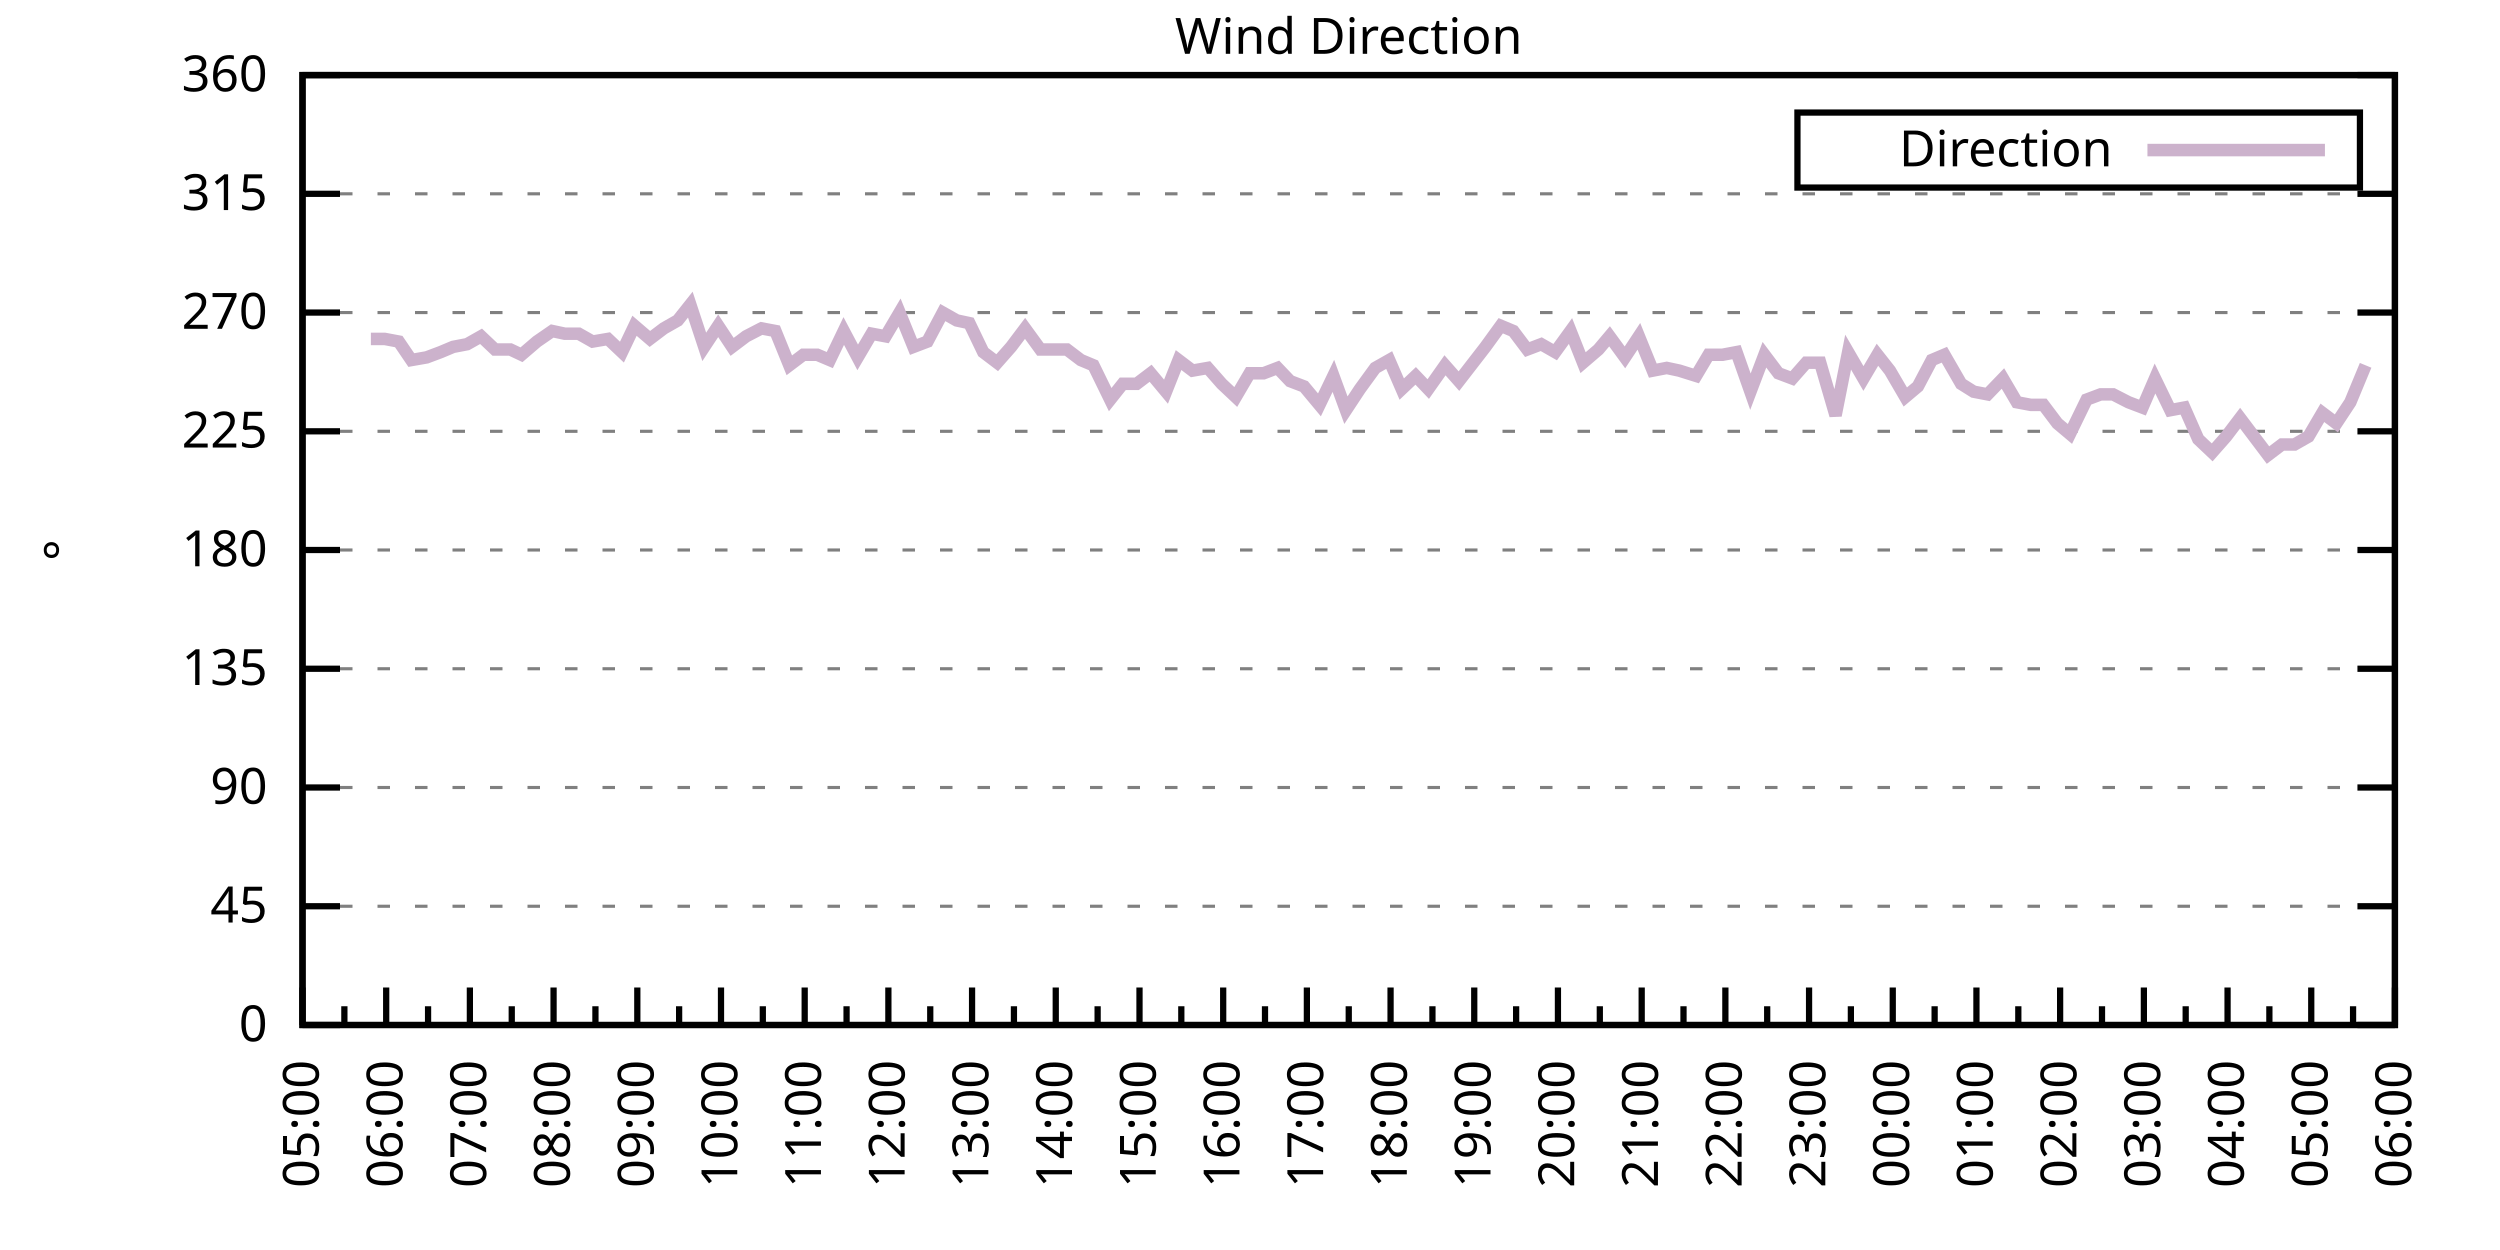
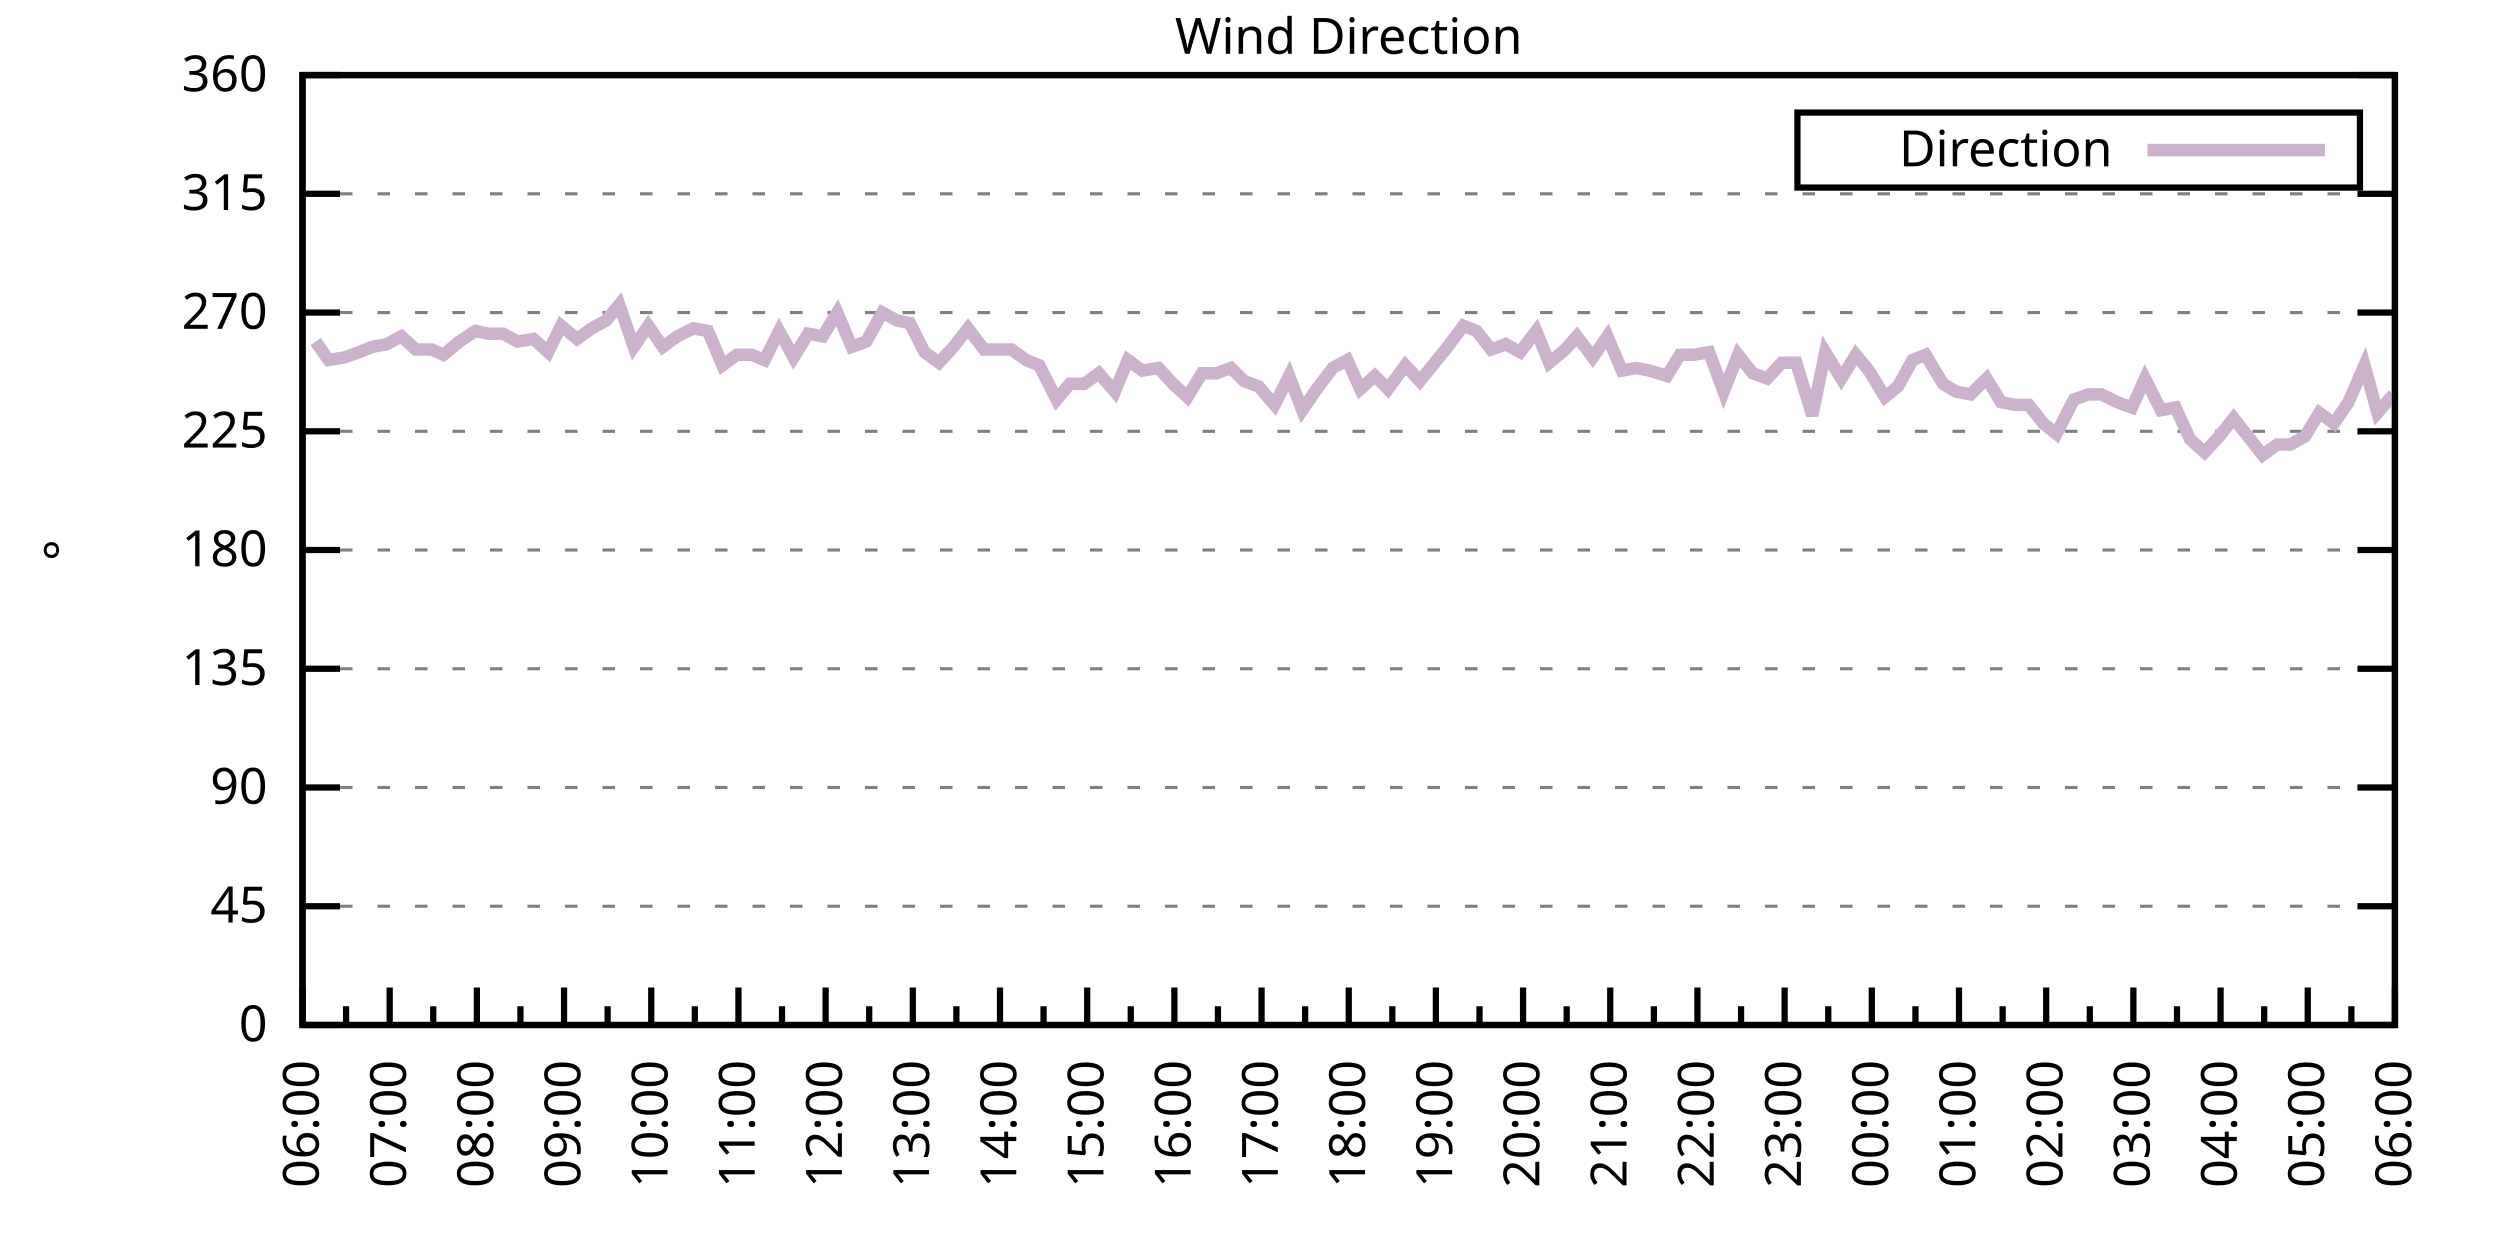
<svg xmlns="http://www.w3.org/2000/svg" xmlns:xlink="http://www.w3.org/1999/xlink" width="400" height="200" viewBox="0 0 400 200">
  <g id="gnuplot_canvas">
    <rect x="0" y="0" width="400" height="200" fill="none" />
    <defs>
      <circle id="gpDot" r="0.5" stroke-width="0.5" stroke="currentColor" />
      <path id="gpPt0" stroke-width="0.333" stroke="currentColor" d="M-1,0 h2 M0,-1 v2" />
      <path id="gpPt1" stroke-width="0.333" stroke="currentColor" d="M-1,-1 L1,1 M1,-1 L-1,1" />
      <path id="gpPt2" stroke-width="0.333" stroke="currentColor" d="M-1,0 L1,0 M0,-1 L0,1 M-1,-1 L1,1 M-1,1 L1,-1" />
      <rect id="gpPt3" stroke-width="0.333" stroke="currentColor" x="-1" y="-1" width="2" height="2" />
      <rect id="gpPt4" stroke-width="0.333" stroke="currentColor" fill="currentColor" x="-1" y="-1" width="2" height="2" />
      <circle id="gpPt5" stroke-width="0.333" stroke="currentColor" cx="0" cy="0" r="1" />
      <use xlink:href="#gpPt5" id="gpPt6" fill="currentColor" stroke="none" />
      <path id="gpPt7" stroke-width="0.333" stroke="currentColor" d="M0,-1.33 L-1.33,0.67 L1.33,0.67 z" />
      <use xlink:href="#gpPt7" id="gpPt8" fill="currentColor" stroke="none" />
      <use xlink:href="#gpPt7" id="gpPt9" stroke="currentColor" transform="rotate(180)" />
      <use xlink:href="#gpPt9" id="gpPt10" fill="currentColor" stroke="none" />
      <use xlink:href="#gpPt3" id="gpPt11" stroke="currentColor" transform="rotate(45)" />
      <use xlink:href="#gpPt11" id="gpPt12" fill="currentColor" stroke="none" />
      <path id="gpPt13" stroke-width="0.333" stroke="currentColor" d="M0,1.330 L1.265,0.411 L0.782,-1.067 L-0.782,-1.076 L-1.265,0.411 z" />
      <use xlink:href="#gpPt13" id="gpPt14" fill="currentColor" stroke="none" />
      <filter id="textbox" filterUnits="objectBoundingBox" x="0" y="0" height="1" width="1">
        <feFlood flood-color="white" flood-opacity="1" result="bgnd" />
        <feComposite in="SourceGraphic" in2="bgnd" operator="atop" />
      </filter>
      <filter id="greybox" filterUnits="objectBoundingBox" x="0" y="0" height="1" width="1">
        <feFlood flood-color="lightgrey" flood-opacity="1" result="grey" />
        <feComposite in="SourceGraphic" in2="grey" operator="atop" />
      </filter>
    </defs>
    <g fill="none" color="white" stroke="currentColor" stroke-width="1.00" stroke-linecap="butt" stroke-linejoin="miter">
</g>
    <g fill="none" color="black" stroke="currentColor" stroke-width="1.00" stroke-linecap="butt" stroke-linejoin="miter">
      <g stroke="none" shape-rendering="crispEdges">
        <polygon fill="rgb(255, 255, 255)" points="48.40,164.00 383.18,164.00 383.18,12.02 48.40,12.02 " />
      </g>
    </g>
    <g fill="none" color="black" stroke="currentColor" stroke-width="1.00" stroke-linecap="butt" stroke-linejoin="miter">
</g>
    <g fill="none" color="black" stroke="black" stroke-width="0.50" stroke-linecap="butt" stroke-linejoin="miter">
</g>
    <g fill="none" color="gray" stroke="currentColor" stroke-width="0.50" stroke-linecap="butt" stroke-linejoin="miter">
      <path stroke="gray" stroke-dasharray="2,4" class="gridline" d="M48.40,164.00 L383.19,164.00  " />
    </g>
    <g fill="none" color="gray" stroke="gray" stroke-width="1.00" stroke-linecap="butt" stroke-linejoin="miter">
</g>
    <g fill="none" color="black" stroke="currentColor" stroke-width="1.00" stroke-linecap="butt" stroke-linejoin="miter">
      <path stroke="black" d="M48.40,164.00 L54.40,164.00 M383.19,164.00 L377.19,164.00  " />
      <g transform="translate(42.80,166.60)" stroke="none" fill="black" font-family="Sans" font-size="8.00" text-anchor="end">
        <text>
          <tspan font-family="Sans"> 0</tspan>
        </text>
      </g>
    </g>
    <g fill="none" color="black" stroke="currentColor" stroke-width="1.00" stroke-linecap="butt" stroke-linejoin="miter">
</g>
    <g fill="none" color="black" stroke="black" stroke-width="0.50" stroke-linecap="butt" stroke-linejoin="miter">
</g>
    <g fill="none" color="gray" stroke="currentColor" stroke-width="0.50" stroke-linecap="butt" stroke-linejoin="miter">
      <path stroke="gray" stroke-dasharray="2,4" class="gridline" d="M48.40,145.00 L383.19,145.00  " />
    </g>
    <g fill="none" color="gray" stroke="gray" stroke-width="1.00" stroke-linecap="butt" stroke-linejoin="miter">
</g>
    <g fill="none" color="black" stroke="currentColor" stroke-width="1.00" stroke-linecap="butt" stroke-linejoin="miter">
      <path stroke="black" d="M48.40,145.00 L54.40,145.00 M383.19,145.00 L377.19,145.00  " />
      <g transform="translate(42.80,147.60)" stroke="none" fill="black" font-family="Sans" font-size="8.00" text-anchor="end">
        <text>
          <tspan font-family="Sans"> 45</tspan>
        </text>
      </g>
    </g>
    <g fill="none" color="black" stroke="currentColor" stroke-width="1.00" stroke-linecap="butt" stroke-linejoin="miter">
</g>
    <g fill="none" color="black" stroke="black" stroke-width="0.50" stroke-linecap="butt" stroke-linejoin="miter">
</g>
    <g fill="none" color="gray" stroke="currentColor" stroke-width="0.50" stroke-linecap="butt" stroke-linejoin="miter">
      <path stroke="gray" stroke-dasharray="2,4" class="gridline" d="M48.40,126.00 L383.19,126.00  " />
    </g>
    <g fill="none" color="gray" stroke="gray" stroke-width="1.00" stroke-linecap="butt" stroke-linejoin="miter">
</g>
    <g fill="none" color="black" stroke="currentColor" stroke-width="1.00" stroke-linecap="butt" stroke-linejoin="miter">
      <path stroke="black" d="M48.40,126.00 L54.40,126.00 M383.19,126.00 L377.19,126.00  " />
      <g transform="translate(42.80,128.60)" stroke="none" fill="black" font-family="Sans" font-size="8.00" text-anchor="end">
        <text>
          <tspan font-family="Sans"> 90</tspan>
        </text>
      </g>
    </g>
    <g fill="none" color="black" stroke="currentColor" stroke-width="1.00" stroke-linecap="butt" stroke-linejoin="miter">
</g>
    <g fill="none" color="black" stroke="black" stroke-width="0.50" stroke-linecap="butt" stroke-linejoin="miter">
</g>
    <g fill="none" color="gray" stroke="currentColor" stroke-width="0.50" stroke-linecap="butt" stroke-linejoin="miter">
      <path stroke="gray" stroke-dasharray="2,4" class="gridline" d="M48.40,107.00 L383.19,107.00  " />
    </g>
    <g fill="none" color="gray" stroke="gray" stroke-width="1.00" stroke-linecap="butt" stroke-linejoin="miter">
</g>
    <g fill="none" color="black" stroke="currentColor" stroke-width="1.00" stroke-linecap="butt" stroke-linejoin="miter">
      <path stroke="black" d="M48.40,107.00 L54.40,107.00 M383.19,107.00 L377.19,107.00  " />
      <g transform="translate(42.80,109.60)" stroke="none" fill="black" font-family="Sans" font-size="8.00" text-anchor="end">
        <text>
          <tspan font-family="Sans"> 135</tspan>
        </text>
      </g>
    </g>
    <g fill="none" color="black" stroke="currentColor" stroke-width="1.00" stroke-linecap="butt" stroke-linejoin="miter">
</g>
    <g fill="none" color="black" stroke="black" stroke-width="0.50" stroke-linecap="butt" stroke-linejoin="miter">
</g>
    <g fill="none" color="gray" stroke="currentColor" stroke-width="0.50" stroke-linecap="butt" stroke-linejoin="miter">
      <path stroke="gray" stroke-dasharray="2,4" class="gridline" d="M48.40,88.00 L383.19,88.00  " />
    </g>
    <g fill="none" color="gray" stroke="gray" stroke-width="1.00" stroke-linecap="butt" stroke-linejoin="miter">
</g>
    <g fill="none" color="black" stroke="currentColor" stroke-width="1.00" stroke-linecap="butt" stroke-linejoin="miter">
      <path stroke="black" d="M48.40,88.00 L54.40,88.00 M383.19,88.00 L377.19,88.00  " />
      <g transform="translate(42.80,90.60)" stroke="none" fill="black" font-family="Sans" font-size="8.00" text-anchor="end">
        <text>
          <tspan font-family="Sans"> 180</tspan>
        </text>
      </g>
    </g>
    <g fill="none" color="black" stroke="currentColor" stroke-width="1.00" stroke-linecap="butt" stroke-linejoin="miter">
</g>
    <g fill="none" color="black" stroke="black" stroke-width="0.50" stroke-linecap="butt" stroke-linejoin="miter">
</g>
    <g fill="none" color="gray" stroke="currentColor" stroke-width="0.50" stroke-linecap="butt" stroke-linejoin="miter">
      <path stroke="gray" stroke-dasharray="2,4" class="gridline" d="M48.40,69.01 L383.19,69.01  " />
    </g>
    <g fill="none" color="gray" stroke="gray" stroke-width="1.00" stroke-linecap="butt" stroke-linejoin="miter">
</g>
    <g fill="none" color="black" stroke="currentColor" stroke-width="1.00" stroke-linecap="butt" stroke-linejoin="miter">
      <path stroke="black" d="M48.40,69.01 L54.40,69.01 M383.19,69.01 L377.19,69.01  " />
      <g transform="translate(42.80,71.61)" stroke="none" fill="black" font-family="Sans" font-size="8.00" text-anchor="end">
        <text>
          <tspan font-family="Sans"> 225</tspan>
        </text>
      </g>
    </g>
    <g fill="none" color="black" stroke="currentColor" stroke-width="1.00" stroke-linecap="butt" stroke-linejoin="miter">
</g>
    <g fill="none" color="black" stroke="black" stroke-width="0.50" stroke-linecap="butt" stroke-linejoin="miter">
</g>
    <g fill="none" color="gray" stroke="currentColor" stroke-width="0.50" stroke-linecap="butt" stroke-linejoin="miter">
      <path stroke="gray" stroke-dasharray="2,4" class="gridline" d="M48.40,50.01 L383.19,50.01  " />
    </g>
    <g fill="none" color="gray" stroke="gray" stroke-width="1.00" stroke-linecap="butt" stroke-linejoin="miter">
</g>
    <g fill="none" color="black" stroke="currentColor" stroke-width="1.00" stroke-linecap="butt" stroke-linejoin="miter">
      <path stroke="black" d="M48.40,50.01 L54.40,50.01 M383.19,50.01 L377.19,50.01  " />
      <g transform="translate(42.80,52.61)" stroke="none" fill="black" font-family="Sans" font-size="8.00" text-anchor="end">
        <text>
          <tspan font-family="Sans"> 270</tspan>
        </text>
      </g>
    </g>
    <g fill="none" color="black" stroke="currentColor" stroke-width="1.00" stroke-linecap="butt" stroke-linejoin="miter">
</g>
    <g fill="none" color="black" stroke="black" stroke-width="0.50" stroke-linecap="butt" stroke-linejoin="miter">
</g>
    <g fill="none" color="gray" stroke="currentColor" stroke-width="0.50" stroke-linecap="butt" stroke-linejoin="miter">
      <path stroke="gray" stroke-dasharray="2,4" class="gridline" d="M48.40,31.01 L383.19,31.01  " />
    </g>
    <g fill="none" color="gray" stroke="gray" stroke-width="1.00" stroke-linecap="butt" stroke-linejoin="miter">
</g>
    <g fill="none" color="black" stroke="currentColor" stroke-width="1.00" stroke-linecap="butt" stroke-linejoin="miter">
      <path stroke="black" d="M48.40,31.01 L54.40,31.01 M383.19,31.01 L377.19,31.01  " />
      <g transform="translate(42.80,33.61)" stroke="none" fill="black" font-family="Sans" font-size="8.00" text-anchor="end">
        <text>
          <tspan font-family="Sans"> 315</tspan>
        </text>
      </g>
    </g>
    <g fill="none" color="black" stroke="currentColor" stroke-width="1.00" stroke-linecap="butt" stroke-linejoin="miter">
</g>
    <g fill="none" color="black" stroke="black" stroke-width="0.50" stroke-linecap="butt" stroke-linejoin="miter">
</g>
    <g fill="none" color="gray" stroke="currentColor" stroke-width="0.50" stroke-linecap="butt" stroke-linejoin="miter">
      <path stroke="gray" stroke-dasharray="2,4" class="gridline" d="M48.40,12.01 L383.19,12.01  " />
    </g>
    <g fill="none" color="gray" stroke="gray" stroke-width="1.00" stroke-linecap="butt" stroke-linejoin="miter">
</g>
    <g fill="none" color="black" stroke="currentColor" stroke-width="1.00" stroke-linecap="butt" stroke-linejoin="miter">
      <path stroke="black" d="M48.40,12.01 L54.40,12.01 M383.19,12.01 L377.19,12.01  " />
      <g transform="translate(42.80,14.61)" stroke="none" fill="black" font-family="Sans" font-size="8.00" text-anchor="end">
        <text>
          <tspan font-family="Sans"> 360</tspan>
        </text>
      </g>
    </g>
    <g fill="none" color="black" stroke="currentColor" stroke-width="1.00" stroke-linecap="butt" stroke-linejoin="miter">
      <path stroke="black" d="M48.40,164.00 L48.40,158.00  " />
      <g transform="translate(51.00,169.60) rotate(270)" stroke="none" fill="black" font-family="Sans" font-size="8.00" text-anchor="end">
        <text>
+           <tspan font-family="Sans">06:00</tspan>
+         </text>
+       </g>
+     </g>
+     <g fill="none" color="black" stroke="currentColor" stroke-width="1.00" stroke-linecap="butt" stroke-linejoin="miter">
+       <path stroke="black" d="M55.37,164.00 L55.37,161.00 M62.35,164.00 L62.35,158.00  " />
+       <g transform="translate(64.95,169.60) rotate(270)" stroke="none" fill="black" font-family="Sans" font-size="8.00" text-anchor="end">
+         <text>
+           <tspan font-family="Sans">07:00</tspan>
+         </text>
+       </g>
+     </g>
+     <g fill="none" color="black" stroke="currentColor" stroke-width="1.00" stroke-linecap="butt" stroke-linejoin="miter">
+       <path stroke="black" d="M69.32,164.00 L69.32,161.00 M76.30,164.00 L76.30,158.00  " />
+       <g transform="translate(78.90,169.60) rotate(270)" stroke="none" fill="black" font-family="Sans" font-size="8.00" text-anchor="end">
+         <text>
+           <tspan font-family="Sans">08:00</tspan>
+         </text>
+       </g>
+     </g>
+     <g fill="none" color="black" stroke="currentColor" stroke-width="1.00" stroke-linecap="butt" stroke-linejoin="miter">
+       <path stroke="black" d="M83.27,164.00 L83.27,161.00 M90.25,164.00 L90.25,158.00  " />
+       <g transform="translate(92.85,169.60) rotate(270)" stroke="none" fill="black" font-family="Sans" font-size="8.00" text-anchor="end">
+         <text>
+           <tspan font-family="Sans">09:00</tspan>
+         </text>
+       </g>
+     </g>
+     <g fill="none" color="black" stroke="currentColor" stroke-width="1.00" stroke-linecap="butt" stroke-linejoin="miter">
+       <path stroke="black" d="M97.22,164.00 L97.22,161.00 M104.20,164.00 L104.20,158.00  " />
+       <g transform="translate(106.80,169.60) rotate(270)" stroke="none" fill="black" font-family="Sans" font-size="8.00" text-anchor="end">
+         <text>
+           <tspan font-family="Sans">10:00</tspan>
+         </text>
+       </g>
+     </g>
+     <g fill="none" color="black" stroke="currentColor" stroke-width="1.00" stroke-linecap="butt" stroke-linejoin="miter">
+       <path stroke="black" d="M111.17,164.00 L111.17,161.00 M118.15,164.00 L118.15,158.00  " />
+       <g transform="translate(120.75,169.60) rotate(270)" stroke="none" fill="black" font-family="Sans" font-size="8.00" text-anchor="end">
+         <text>
+           <tspan font-family="Sans">11:00</tspan>
+         </text>
+       </g>
+     </g>
+     <g fill="none" color="black" stroke="currentColor" stroke-width="1.00" stroke-linecap="butt" stroke-linejoin="miter">
+       <path stroke="black" d="M125.12,164.00 L125.12,161.00 M132.10,164.00 L132.10,158.00  " />
+       <g transform="translate(134.70,169.60) rotate(270)" stroke="none" fill="black" font-family="Sans" font-size="8.00" text-anchor="end">
+         <text>
+           <tspan font-family="Sans">12:00</tspan>
+         </text>
+       </g>
+     </g>
+     <g fill="none" color="black" stroke="currentColor" stroke-width="1.00" stroke-linecap="butt" stroke-linejoin="miter">
+       <path stroke="black" d="M139.07,164.00 L139.07,161.00 M146.05,164.00 L146.05,158.00  " />
+       <g transform="translate(148.65,169.60) rotate(270)" stroke="none" fill="black" font-family="Sans" font-size="8.00" text-anchor="end">
+         <text>
+           <tspan font-family="Sans">13:00</tspan>
+         </text>
+       </g>
+     </g>
+     <g fill="none" color="black" stroke="currentColor" stroke-width="1.00" stroke-linecap="butt" stroke-linejoin="miter">
+       <path stroke="black" d="M153.02,164.00 L153.02,161.00 M160.00,164.00 L160.00,158.00  " />
+       <g transform="translate(162.60,169.60) rotate(270)" stroke="none" fill="black" font-family="Sans" font-size="8.00" text-anchor="end">
+         <text>
+           <tspan font-family="Sans">14:00</tspan>
+         </text>
+       </g>
+     </g>
+     <g fill="none" color="black" stroke="currentColor" stroke-width="1.00" stroke-linecap="butt" stroke-linejoin="miter">
+       <path stroke="black" d="M166.97,164.00 L166.97,161.00 M173.95,164.00 L173.95,158.00  " />
+       <g transform="translate(176.55,169.60) rotate(270)" stroke="none" fill="black" font-family="Sans" font-size="8.00" text-anchor="end">
+         <text>
+           <tspan font-family="Sans">15:00</tspan>
+         </text>
+       </g>
+     </g>
+     <g fill="none" color="black" stroke="currentColor" stroke-width="1.00" stroke-linecap="butt" stroke-linejoin="miter">
+       <path stroke="black" d="M180.92,164.00 L180.92,161.00 M187.90,164.00 L187.90,158.00  " />
+       <g transform="translate(190.50,169.60) rotate(270)" stroke="none" fill="black" font-family="Sans" font-size="8.00" text-anchor="end">
+         <text>
+           <tspan font-family="Sans">16:00</tspan>
+         </text>
+       </g>
+     </g>
+     <g fill="none" color="black" stroke="currentColor" stroke-width="1.00" stroke-linecap="butt" stroke-linejoin="miter">
+       <path stroke="black" d="M194.87,164.00 L194.87,161.00 M201.85,164.00 L201.85,158.00  " />
+       <g transform="translate(204.45,169.60) rotate(270)" stroke="none" fill="black" font-family="Sans" font-size="8.00" text-anchor="end">
+         <text>
+           <tspan font-family="Sans">17:00</tspan>
+         </text>
+       </g>
+     </g>
+     <g fill="none" color="black" stroke="currentColor" stroke-width="1.00" stroke-linecap="butt" stroke-linejoin="miter">
+       <path stroke="black" d="M208.82,164.00 L208.82,161.00 M215.80,164.00 L215.80,158.00  " />
+       <g transform="translate(218.40,169.60) rotate(270)" stroke="none" fill="black" font-family="Sans" font-size="8.00" text-anchor="end">
+         <text>
+           <tspan font-family="Sans">18:00</tspan>
+         </text>
+       </g>
+     </g>
+     <g fill="none" color="black" stroke="currentColor" stroke-width="1.00" stroke-linecap="butt" stroke-linejoin="miter">
+       <path stroke="black" d="M222.77,164.00 L222.77,161.00 M229.74,164.00 L229.74,158.00  " />
+       <g transform="translate(232.34,169.60) rotate(270)" stroke="none" fill="black" font-family="Sans" font-size="8.00" text-anchor="end">
+         <text>
+           <tspan font-family="Sans">19:00</tspan>
+         </text>
+       </g>
+     </g>
+     <g fill="none" color="black" stroke="currentColor" stroke-width="1.00" stroke-linecap="butt" stroke-linejoin="miter">
+       <path stroke="black" d="M236.72,164.00 L236.72,161.00 M243.69,164.00 L243.69,158.00  " />
+       <g transform="translate(246.29,169.60) rotate(270)" stroke="none" fill="black" font-family="Sans" font-size="8.00" text-anchor="end">
+         <text>
+           <tspan font-family="Sans">20:00</tspan>
+         </text>
+       </g>
+     </g>
+     <g fill="none" color="black" stroke="currentColor" stroke-width="1.00" stroke-linecap="butt" stroke-linejoin="miter">
+       <path stroke="black" d="M250.67,164.00 L250.67,161.00 M257.64,164.00 L257.64,158.00  " />
+       <g transform="translate(260.24,169.60) rotate(270)" stroke="none" fill="black" font-family="Sans" font-size="8.00" text-anchor="end">
+         <text>
+           <tspan font-family="Sans">21:00</tspan>
+         </text>
+       </g>
+     </g>
+     <g fill="none" color="black" stroke="currentColor" stroke-width="1.00" stroke-linecap="butt" stroke-linejoin="miter">
+       <path stroke="black" d="M264.62,164.00 L264.62,161.00 M271.59,164.00 L271.59,158.00  " />
+       <g transform="translate(274.19,169.60) rotate(270)" stroke="none" fill="black" font-family="Sans" font-size="8.00" text-anchor="end">
+         <text>
+           <tspan font-family="Sans">22:00</tspan>
+         </text>
+       </g>
+     </g>
+     <g fill="none" color="black" stroke="currentColor" stroke-width="1.00" stroke-linecap="butt" stroke-linejoin="miter">
+       <path stroke="black" d="M278.57,164.00 L278.57,161.00 M285.54,164.00 L285.54,158.00  " />
+       <g transform="translate(288.14,169.60) rotate(270)" stroke="none" fill="black" font-family="Sans" font-size="8.00" text-anchor="end">
+         <text>
+           <tspan font-family="Sans">23:00</tspan>
+         </text>
+       </g>
+     </g>
+     <g fill="none" color="black" stroke="currentColor" stroke-width="1.00" stroke-linecap="butt" stroke-linejoin="miter">
+       <path stroke="black" d="M292.52,164.00 L292.52,161.00 M299.49,164.00 L299.49,158.00  " />
+       <g transform="translate(302.09,169.60) rotate(270)" stroke="none" fill="black" font-family="Sans" font-size="8.00" text-anchor="end">
+         <text>
+           <tspan font-family="Sans">00:00</tspan>
+         </text>
+       </g>
+     </g>
+     <g fill="none" color="black" stroke="currentColor" stroke-width="1.00" stroke-linecap="butt" stroke-linejoin="miter">
+       <path stroke="black" d="M306.47,164.00 L306.47,161.00 M313.44,164.00 L313.44,158.00  " />
+       <g transform="translate(316.04,169.60) rotate(270)" stroke="none" fill="black" font-family="Sans" font-size="8.00" text-anchor="end">
+         <text>
+           <tspan font-family="Sans">01:00</tspan>
+         </text>
+       </g>
+     </g>
+     <g fill="none" color="black" stroke="currentColor" stroke-width="1.00" stroke-linecap="butt" stroke-linejoin="miter">
+       <path stroke="black" d="M320.42,164.00 L320.42,161.00 M327.39,164.00 L327.39,158.00  " />
+       <g transform="translate(329.99,169.60) rotate(270)" stroke="none" fill="black" font-family="Sans" font-size="8.00" text-anchor="end">
+         <text>
+           <tspan font-family="Sans">02:00</tspan>
+         </text>
+       </g>
+     </g>
+     <g fill="none" color="black" stroke="currentColor" stroke-width="1.00" stroke-linecap="butt" stroke-linejoin="miter">
+       <path stroke="black" d="M334.37,164.00 L334.37,161.00 M341.34,164.00 L341.34,158.00  " />
+       <g transform="translate(343.94,169.60) rotate(270)" stroke="none" fill="black" font-family="Sans" font-size="8.00" text-anchor="end">
+         <text>
+           <tspan font-family="Sans">03:00</tspan>
+         </text>
+       </g>
+     </g>
+     <g fill="none" color="black" stroke="currentColor" stroke-width="1.00" stroke-linecap="butt" stroke-linejoin="miter">
+       <path stroke="black" d="M348.32,164.00 L348.32,161.00 M355.29,164.00 L355.29,158.00  " />
+       <g transform="translate(357.89,169.60) rotate(270)" stroke="none" fill="black" font-family="Sans" font-size="8.00" text-anchor="end">
+         <text>
+           <tspan font-family="Sans">04:00</tspan>
+         </text>
+       </g>
+     </g>
+     <g fill="none" color="black" stroke="currentColor" stroke-width="1.00" stroke-linecap="butt" stroke-linejoin="miter">
+       <path stroke="black" d="M362.27,164.00 L362.27,161.00 M369.24,164.00 L369.24,158.00  " />
+       <g transform="translate(371.84,169.60) rotate(270)" stroke="none" fill="black" font-family="Sans" font-size="8.00" text-anchor="end">
+         <text>
          <tspan font-family="Sans">05:00</tspan>
        </text>
      </g>
    </g>
    <g fill="none" color="black" stroke="currentColor" stroke-width="1.00" stroke-linecap="butt" stroke-linejoin="miter">
-       <path stroke="black" d="M55.10,164.00 L55.10,161.00 M61.79,164.00 L61.79,158.00  " />
-       <g transform="translate(64.39,169.60) rotate(270)" stroke="none" fill="black" font-family="Sans" font-size="8.00" text-anchor="end">
-         <text>
-           <tspan font-family="Sans">06:00</tspan>
-         </text>
-       </g>
-     </g>
-     <g fill="none" color="black" stroke="currentColor" stroke-width="1.00" stroke-linecap="butt" stroke-linejoin="miter">
-       <path stroke="black" d="M68.49,164.00 L68.49,161.00 M75.18,164.00 L75.18,158.00  " />
-       <g transform="translate(77.78,169.60) rotate(270)" stroke="none" fill="black" font-family="Sans" font-size="8.00" text-anchor="end">
-         <text>
-           <tspan font-family="Sans">07:00</tspan>
-         </text>
-       </g>
-     </g>
-     <g fill="none" color="black" stroke="currentColor" stroke-width="1.00" stroke-linecap="butt" stroke-linejoin="miter">
-       <path stroke="black" d="M81.88,164.00 L81.88,161.00 M88.57,164.00 L88.57,158.00  " />
-       <g transform="translate(91.17,169.60) rotate(270)" stroke="none" fill="black" font-family="Sans" font-size="8.00" text-anchor="end">
-         <text>
-           <tspan font-family="Sans">08:00</tspan>
-         </text>
-       </g>
-     </g>
-     <g fill="none" color="black" stroke="currentColor" stroke-width="1.00" stroke-linecap="butt" stroke-linejoin="miter">
-       <path stroke="black" d="M95.27,164.00 L95.27,161.00 M101.97,164.00 L101.97,158.00  " />
-       <g transform="translate(104.57,169.60) rotate(270)" stroke="none" fill="black" font-family="Sans" font-size="8.00" text-anchor="end">
-         <text>
-           <tspan font-family="Sans">09:00</tspan>
-         </text>
-       </g>
-     </g>
-     <g fill="none" color="black" stroke="currentColor" stroke-width="1.00" stroke-linecap="butt" stroke-linejoin="miter">
-       <path stroke="black" d="M108.66,164.00 L108.66,161.00 M115.36,164.00 L115.36,158.00  " />
-       <g transform="translate(117.96,169.60) rotate(270)" stroke="none" fill="black" font-family="Sans" font-size="8.00" text-anchor="end">
-         <text>
-           <tspan font-family="Sans">10:00</tspan>
-         </text>
-       </g>
-     </g>
-     <g fill="none" color="black" stroke="currentColor" stroke-width="1.00" stroke-linecap="butt" stroke-linejoin="miter">
-       <path stroke="black" d="M122.05,164.00 L122.05,161.00 M128.75,164.00 L128.75,158.00  " />
-       <g transform="translate(131.35,169.60) rotate(270)" stroke="none" fill="black" font-family="Sans" font-size="8.00" text-anchor="end">
-         <text>
-           <tspan font-family="Sans">11:00</tspan>
-         </text>
-       </g>
-     </g>
-     <g fill="none" color="black" stroke="currentColor" stroke-width="1.00" stroke-linecap="butt" stroke-linejoin="miter">
-       <path stroke="black" d="M135.45,164.00 L135.45,161.00 M142.14,164.00 L142.14,158.00  " />
-       <g transform="translate(144.74,169.60) rotate(270)" stroke="none" fill="black" font-family="Sans" font-size="8.00" text-anchor="end">
-         <text>
-           <tspan font-family="Sans">12:00</tspan>
-         </text>
-       </g>
-     </g>
-     <g fill="none" color="black" stroke="currentColor" stroke-width="1.00" stroke-linecap="butt" stroke-linejoin="miter">
-       <path stroke="black" d="M148.84,164.00 L148.84,161.00 M155.53,164.00 L155.53,158.00  " />
-       <g transform="translate(158.13,169.60) rotate(270)" stroke="none" fill="black" font-family="Sans" font-size="8.00" text-anchor="end">
-         <text>
-           <tspan font-family="Sans">13:00</tspan>
-         </text>
-       </g>
-     </g>
-     <g fill="none" color="black" stroke="currentColor" stroke-width="1.00" stroke-linecap="butt" stroke-linejoin="miter">
-       <path stroke="black" d="M162.23,164.00 L162.23,161.00 M168.92,164.00 L168.92,158.00  " />
-       <g transform="translate(171.52,169.60) rotate(270)" stroke="none" fill="black" font-family="Sans" font-size="8.00" text-anchor="end">
-         <text>
-           <tspan font-family="Sans">14:00</tspan>
-         </text>
-       </g>
-     </g>
-     <g fill="none" color="black" stroke="currentColor" stroke-width="1.00" stroke-linecap="butt" stroke-linejoin="miter">
-       <path stroke="black" d="M175.62,164.00 L175.62,161.00 M182.32,164.00 L182.32,158.00  " />
-       <g transform="translate(184.92,169.60) rotate(270)" stroke="none" fill="black" font-family="Sans" font-size="8.00" text-anchor="end">
-         <text>
-           <tspan font-family="Sans">15:00</tspan>
-         </text>
-       </g>
-     </g>
-     <g fill="none" color="black" stroke="currentColor" stroke-width="1.00" stroke-linecap="butt" stroke-linejoin="miter">
-       <path stroke="black" d="M189.01,164.00 L189.01,161.00 M195.71,164.00 L195.71,158.00  " />
-       <g transform="translate(198.31,169.60) rotate(270)" stroke="none" fill="black" font-family="Sans" font-size="8.00" text-anchor="end">
-         <text>
-           <tspan font-family="Sans">16:00</tspan>
-         </text>
-       </g>
-     </g>
-     <g fill="none" color="black" stroke="currentColor" stroke-width="1.00" stroke-linecap="butt" stroke-linejoin="miter">
-       <path stroke="black" d="M202.40,164.00 L202.40,161.00 M209.10,164.00 L209.10,158.00  " />
-       <g transform="translate(211.70,169.60) rotate(270)" stroke="none" fill="black" font-family="Sans" font-size="8.00" text-anchor="end">
-         <text>
-           <tspan font-family="Sans">17:00</tspan>
-         </text>
-       </g>
-     </g>
-     <g fill="none" color="black" stroke="currentColor" stroke-width="1.00" stroke-linecap="butt" stroke-linejoin="miter">
-       <path stroke="black" d="M215.80,164.00 L215.80,161.00 M222.49,164.00 L222.49,158.00  " />
-       <g transform="translate(225.09,169.60) rotate(270)" stroke="none" fill="black" font-family="Sans" font-size="8.00" text-anchor="end">
-         <text>
-           <tspan font-family="Sans">18:00</tspan>
-         </text>
-       </g>
-     </g>
-     <g fill="none" color="black" stroke="currentColor" stroke-width="1.00" stroke-linecap="butt" stroke-linejoin="miter">
-       <path stroke="black" d="M229.19,164.00 L229.19,161.00 M235.88,164.00 L235.88,158.00  " />
-       <g transform="translate(238.48,169.60) rotate(270)" stroke="none" fill="black" font-family="Sans" font-size="8.00" text-anchor="end">
-         <text>
-           <tspan font-family="Sans">19:00</tspan>
-         </text>
-       </g>
-     </g>
-     <g fill="none" color="black" stroke="currentColor" stroke-width="1.00" stroke-linecap="butt" stroke-linejoin="miter">
-       <path stroke="black" d="M242.58,164.00 L242.58,161.00 M249.27,164.00 L249.27,158.00  " />
-       <g transform="translate(251.87,169.60) rotate(270)" stroke="none" fill="black" font-family="Sans" font-size="8.00" text-anchor="end">
-         <text>
-           <tspan font-family="Sans">20:00</tspan>
-         </text>
-       </g>
-     </g>
-     <g fill="none" color="black" stroke="currentColor" stroke-width="1.00" stroke-linecap="butt" stroke-linejoin="miter">
-       <path stroke="black" d="M255.97,164.00 L255.97,161.00 M262.67,164.00 L262.67,158.00  " />
-       <g transform="translate(265.27,169.60) rotate(270)" stroke="none" fill="black" font-family="Sans" font-size="8.00" text-anchor="end">
-         <text>
-           <tspan font-family="Sans">21:00</tspan>
-         </text>
-       </g>
-     </g>
-     <g fill="none" color="black" stroke="currentColor" stroke-width="1.00" stroke-linecap="butt" stroke-linejoin="miter">
-       <path stroke="black" d="M269.36,164.00 L269.36,161.00 M276.06,164.00 L276.06,158.00  " />
-       <g transform="translate(278.66,169.60) rotate(270)" stroke="none" fill="black" font-family="Sans" font-size="8.00" text-anchor="end">
-         <text>
-           <tspan font-family="Sans">22:00</tspan>
-         </text>
-       </g>
-     </g>
-     <g fill="none" color="black" stroke="currentColor" stroke-width="1.00" stroke-linecap="butt" stroke-linejoin="miter">
-       <path stroke="black" d="M282.75,164.00 L282.75,161.00 M289.45,164.00 L289.45,158.00  " />
-       <g transform="translate(292.05,169.60) rotate(270)" stroke="none" fill="black" font-family="Sans" font-size="8.00" text-anchor="end">
-         <text>
-           <tspan font-family="Sans">23:00</tspan>
-         </text>
-       </g>
-     </g>
-     <g fill="none" color="black" stroke="currentColor" stroke-width="1.00" stroke-linecap="butt" stroke-linejoin="miter">
-       <path stroke="black" d="M296.14,164.00 L296.14,161.00 M302.84,164.00 L302.84,158.00  " />
-       <g transform="translate(305.44,169.60) rotate(270)" stroke="none" fill="black" font-family="Sans" font-size="8.00" text-anchor="end">
-         <text>
-           <tspan font-family="Sans">00:00</tspan>
-         </text>
-       </g>
-     </g>
-     <g fill="none" color="black" stroke="currentColor" stroke-width="1.00" stroke-linecap="butt" stroke-linejoin="miter">
-       <path stroke="black" d="M309.54,164.00 L309.54,161.00 M316.23,164.00 L316.23,158.00  " />
-       <g transform="translate(318.83,169.60) rotate(270)" stroke="none" fill="black" font-family="Sans" font-size="8.00" text-anchor="end">
-         <text>
-           <tspan font-family="Sans">01:00</tspan>
-         </text>
-       </g>
-     </g>
-     <g fill="none" color="black" stroke="currentColor" stroke-width="1.00" stroke-linecap="butt" stroke-linejoin="miter">
-       <path stroke="black" d="M322.93,164.00 L322.93,161.00 M329.62,164.00 L329.62,158.00  " />
-       <g transform="translate(332.22,169.60) rotate(270)" stroke="none" fill="black" font-family="Sans" font-size="8.00" text-anchor="end">
-         <text>
-           <tspan font-family="Sans">02:00</tspan>
-         </text>
-       </g>
-     </g>
-     <g fill="none" color="black" stroke="currentColor" stroke-width="1.00" stroke-linecap="butt" stroke-linejoin="miter">
-       <path stroke="black" d="M336.32,164.00 L336.32,161.00 M343.02,164.00 L343.02,158.00  " />
-       <g transform="translate(345.62,169.60) rotate(270)" stroke="none" fill="black" font-family="Sans" font-size="8.00" text-anchor="end">
-         <text>
-           <tspan font-family="Sans">03:00</tspan>
-         </text>
-       </g>
-     </g>
-     <g fill="none" color="black" stroke="currentColor" stroke-width="1.00" stroke-linecap="butt" stroke-linejoin="miter">
-       <path stroke="black" d="M349.71,164.00 L349.71,161.00 M356.41,164.00 L356.41,158.00  " />
-       <g transform="translate(359.01,169.60) rotate(270)" stroke="none" fill="black" font-family="Sans" font-size="8.00" text-anchor="end">
-         <text>
-           <tspan font-family="Sans">04:00</tspan>
-         </text>
-       </g>
-     </g>
-     <g fill="none" color="black" stroke="currentColor" stroke-width="1.00" stroke-linecap="butt" stroke-linejoin="miter">
-       <path stroke="black" d="M363.10,164.00 L363.10,161.00 M369.80,164.00 L369.80,158.00  " />
-       <g transform="translate(372.40,169.60) rotate(270)" stroke="none" fill="black" font-family="Sans" font-size="8.00" text-anchor="end">
-         <text>
-           <tspan font-family="Sans">05:00</tspan>
-         </text>
-       </g>
-     </g>
-     <g fill="none" color="black" stroke="currentColor" stroke-width="1.00" stroke-linecap="butt" stroke-linejoin="miter">
-       <path stroke="black" d="M376.49,164.00 L376.49,161.00 M383.19,164.00 L383.19,158.00  " />
+       <path stroke="black" d="M376.22,164.00 L376.22,161.00 M383.19,164.00 L383.19,158.00  " />
      <g transform="translate(385.79,169.60) rotate(270)" stroke="none" fill="black" font-family="Sans" font-size="8.00" text-anchor="end">
        <text>
          <tspan font-family="Sans">06:00</tspan>
        </text>
      </g>
    </g>
    <g fill="none" color="black" stroke="currentColor" stroke-width="1.00" stroke-linecap="butt" stroke-linejoin="miter">
</g>
    <g fill="none" color="black" stroke="currentColor" stroke-width="1.00" stroke-linecap="butt" stroke-linejoin="miter">
      <path stroke="black" d="M48.40,12.01 L48.40,164.00 L383.19,164.00 L383.19,12.01 L48.40,12.01 Z  " />
    </g>
    <g fill="none" color="black" stroke="currentColor" stroke-width="1.00" stroke-linecap="butt" stroke-linejoin="miter">
      <g transform="translate(12.80,88.01) rotate(270)" stroke="none" fill="black" font-family="Sans" font-size="8.00" text-anchor="middle">
        <text>
          <tspan font-family="Sans">°</tspan>
        </text>
      </g>
    </g>
    <g fill="none" color="black" stroke="currentColor" stroke-width="1.00" stroke-linecap="butt" stroke-linejoin="miter">
</g>
    <g fill="none" color="black" stroke="currentColor" stroke-width="1.00" stroke-linecap="butt" stroke-linejoin="miter">
      <path stroke="black" d="M287.59,30.01 L287.59,18.01 L377.59,18.01 L377.59,30.01 L287.59,30.01 Z  " />
    </g>
    <g id="Wind_direction_plot_1">
      <g fill="none" color="white" stroke="black" stroke-width="2.00" stroke-linecap="butt" stroke-linejoin="miter">
</g>
      <g fill="none" color="black" stroke="currentColor" stroke-width="2.00" stroke-linecap="butt" stroke-linejoin="miter">
        <g transform="translate(337.99,26.61)" stroke="none" fill="black" font-family="Sans" font-size="8.00" text-anchor="end">
          <text>
            <tspan font-family="Sans">Direction</tspan>
          </text>
        </g>
      </g>
      <g fill="none" color="black" stroke="currentColor" stroke-width="2.00" stroke-linecap="butt" stroke-linejoin="miter">
-         <path stroke="rgb(204, 178, 204)" d="M343.59,24.01 L371.99,24.01 M59.34,54.23 L61.57,54.23 L63.80,54.65 L65.81,57.61 L68.26,57.18 L70.50,56.34   L72.50,55.50 L74.74,55.07 L76.97,53.81 L79.20,55.92 L81.66,55.92 L83.44,56.76 L85.90,54.65 L88.35,52.96   L90.36,53.39 L92.59,53.39 L94.82,54.65 L97.28,54.23 L99.51,56.34 L101.52,52.12 L103.98,54.23 L106.21,52.54   L108.44,51.27 L110.45,48.74 L112.68,55.50 L114.91,52.12 L117.14,55.50 L119.38,53.81 L121.83,52.54 L124.06,52.96   L126.29,58.45 L128.53,56.76 L130.76,56.76 L132.77,57.61 L135.00,52.96 L137.23,57.18 L139.46,53.39 L141.69,53.81   L143.93,50.01 L146.16,55.50 L148.39,54.65 L150.85,50.01 L153.08,51.27 L155.09,51.70 L157.32,56.34 L159.55,58.03   L161.78,55.50 L164.01,52.54 L166.47,55.92 L168.48,55.92 L170.71,55.92 L172.94,57.61 L174.95,58.45 L177.63,63.94   L179.64,61.41 L181.87,61.41 L184.10,59.72 L186.56,62.67 L188.57,57.61 L190.80,59.30 L193.25,58.87 L195.48,61.41   L197.72,63.52 L199.95,59.72 L202.18,59.72 L204.41,58.87 L206.42,60.98 L208.65,61.83 L211.11,64.78 L213.34,60.14   L215.35,65.63 L217.58,62.25 L220.04,58.87 L222.27,57.61 L224.28,62.25 L226.51,60.14 L228.52,62.25 L231.20,58.45   L233.43,60.98 L237.67,55.50 L240.12,52.12 L242.13,52.96 L244.36,55.92 L246.60,55.07 L248.83,56.34 L251.28,52.96   L253.29,58.03 L255.75,55.92 L257.53,53.81 L259.99,57.18 L262.22,53.81 L264.45,59.30 L266.68,58.87 L268.69,59.30   L271.37,60.14 L273.38,56.76 L275.61,56.76 L277.84,56.34 L280.07,62.67 L282.31,56.76 L284.54,59.72 L286.77,60.56   L289.00,58.03 L291.23,58.03 L293.69,66.47 L295.70,56.34 L298.15,60.56 L300.39,56.76 L302.39,59.30 L304.85,63.52   L306.86,61.83 L309.09,57.61 L311.10,56.76 L313.78,61.41 L315.79,62.67 L318.02,63.10 L320.47,60.56 L322.70,64.36   L324.94,64.78 L326.95,64.78 L329.18,67.74 L331.19,69.43 L333.86,63.94 L336.10,63.10 L338.10,63.10 L340.56,64.36   L342.79,65.21 L344.80,60.56 L347.26,65.63 L349.49,65.21 L351.72,70.27 L353.95,72.38 L356.18,69.85 L358.42,66.90   L362.88,72.81 L365.11,71.12 L367.12,71.12 L369.35,69.85 L371.58,66.05 L373.82,67.74 L376.05,64.36 L378.50,58.45    " />
+         <path stroke="rgb(204, 178, 204)" d="M343.59,24.01 L371.99,24.01 M50.49,54.65 L52.58,57.61 L55.14,57.18 L57.47,56.34 L59.56,55.50 L61.88,55.07   L64.21,53.81 L66.53,55.92 L69.09,55.92 L70.95,56.76 L73.51,54.65 L76.07,52.96 L78.16,53.39 L80.48,53.39   L82.81,54.65 L85.37,54.23 L87.69,56.34 L89.78,52.12 L92.34,54.23 L94.67,52.54 L96.99,51.27 L99.08,48.74   L101.41,55.50 L103.73,52.12 L106.06,55.50 L108.38,53.81 L110.94,52.54 L113.27,52.96 L115.59,58.45 L117.92,56.76   L120.24,56.76 L122.33,57.61 L124.66,52.96 L126.98,57.18 L129.31,53.39 L131.63,53.81 L133.96,50.01 L136.28,55.50   L138.61,54.65 L141.16,50.01 L143.49,51.27 L145.58,51.70 L147.91,56.34 L150.23,58.03 L152.56,55.50 L154.88,52.54   L157.44,55.92 L159.53,55.92 L161.86,55.92 L164.18,57.61 L166.27,58.45 L169.06,63.94 L171.16,61.41 L173.48,61.41   L175.81,59.72 L178.36,62.67 L180.46,57.61 L182.78,59.30 L185.34,58.87 L187.66,61.41 L189.99,63.52 L192.31,59.72   L194.64,59.72 L196.96,58.87 L199.06,60.98 L201.38,61.83 L203.94,64.78 L206.26,60.14 L208.36,65.63 L210.68,62.25   L213.24,58.87 L215.56,57.61 L217.65,62.25 L219.98,60.14 L222.07,62.25 L224.86,58.45 L227.19,60.98 L231.60,55.50   L234.16,52.12 L236.25,52.96 L238.58,55.92 L240.90,55.07 L243.23,56.34 L245.79,52.96 L247.88,58.03 L250.44,55.92   L252.30,53.81 L254.85,57.18 L257.18,53.81 L259.50,59.30 L261.83,58.87 L263.92,59.30 L266.71,60.14 L268.80,56.76   L271.13,56.76 L273.45,56.34 L275.78,62.67 L278.10,56.76 L280.43,59.72 L282.75,60.56 L285.08,58.03 L287.40,58.03   L289.96,66.47 L292.05,56.34 L294.61,60.56 L296.94,56.76 L299.03,59.30 L301.58,63.52 L303.68,61.83 L306.00,57.61   L308.09,56.76 L310.88,61.41 L312.98,62.67 L315.30,63.10 L317.86,60.56 L320.18,64.36 L322.51,64.78 L324.60,64.78   L326.93,67.74 L329.02,69.43 L331.81,63.94 L334.13,63.10 L336.23,63.10 L338.78,64.36 L341.11,65.21 L343.20,60.56   L345.76,65.63 L348.08,65.21 L350.41,70.27 L352.73,72.38 L355.06,69.85 L357.38,66.90 L362.03,72.81 L364.36,71.12   L366.45,71.12 L368.78,69.85 L371.10,66.05 L373.43,67.74 L375.75,64.36 L378.31,58.45 L380.40,66.05 L382.96,63.10    " />
      </g>
    </g>
    <g fill="none" color="black" stroke="currentColor" stroke-width="2.00" stroke-linecap="butt" stroke-linejoin="miter">
</g>
    <g fill="none" color="black" stroke="black" stroke-width="1.00" stroke-linecap="butt" stroke-linejoin="miter">
</g>
    <g fill="none" color="black" stroke="currentColor" stroke-width="1.00" stroke-linecap="butt" stroke-linejoin="miter">
      <path stroke="black" d="M48.40,12.01 L48.40,164.00 L383.19,164.00 L383.19,12.01 L48.40,12.01 Z  " />
    </g>
    <g fill="none" color="black" stroke="currentColor" stroke-width="1.00" stroke-linecap="butt" stroke-linejoin="miter">
      <g transform="translate(215.79,8.61)" stroke="none" fill="black" font-family="Sans" font-size="8.00" text-anchor="middle">
        <text>
          <tspan font-family="Sans">Wind Direction</tspan>
        </text>
      </g>
    </g>
    <g fill="none" color="black" stroke="currentColor" stroke-width="1.00" stroke-linecap="butt" stroke-linejoin="miter">
</g>
  </g>
</svg>
